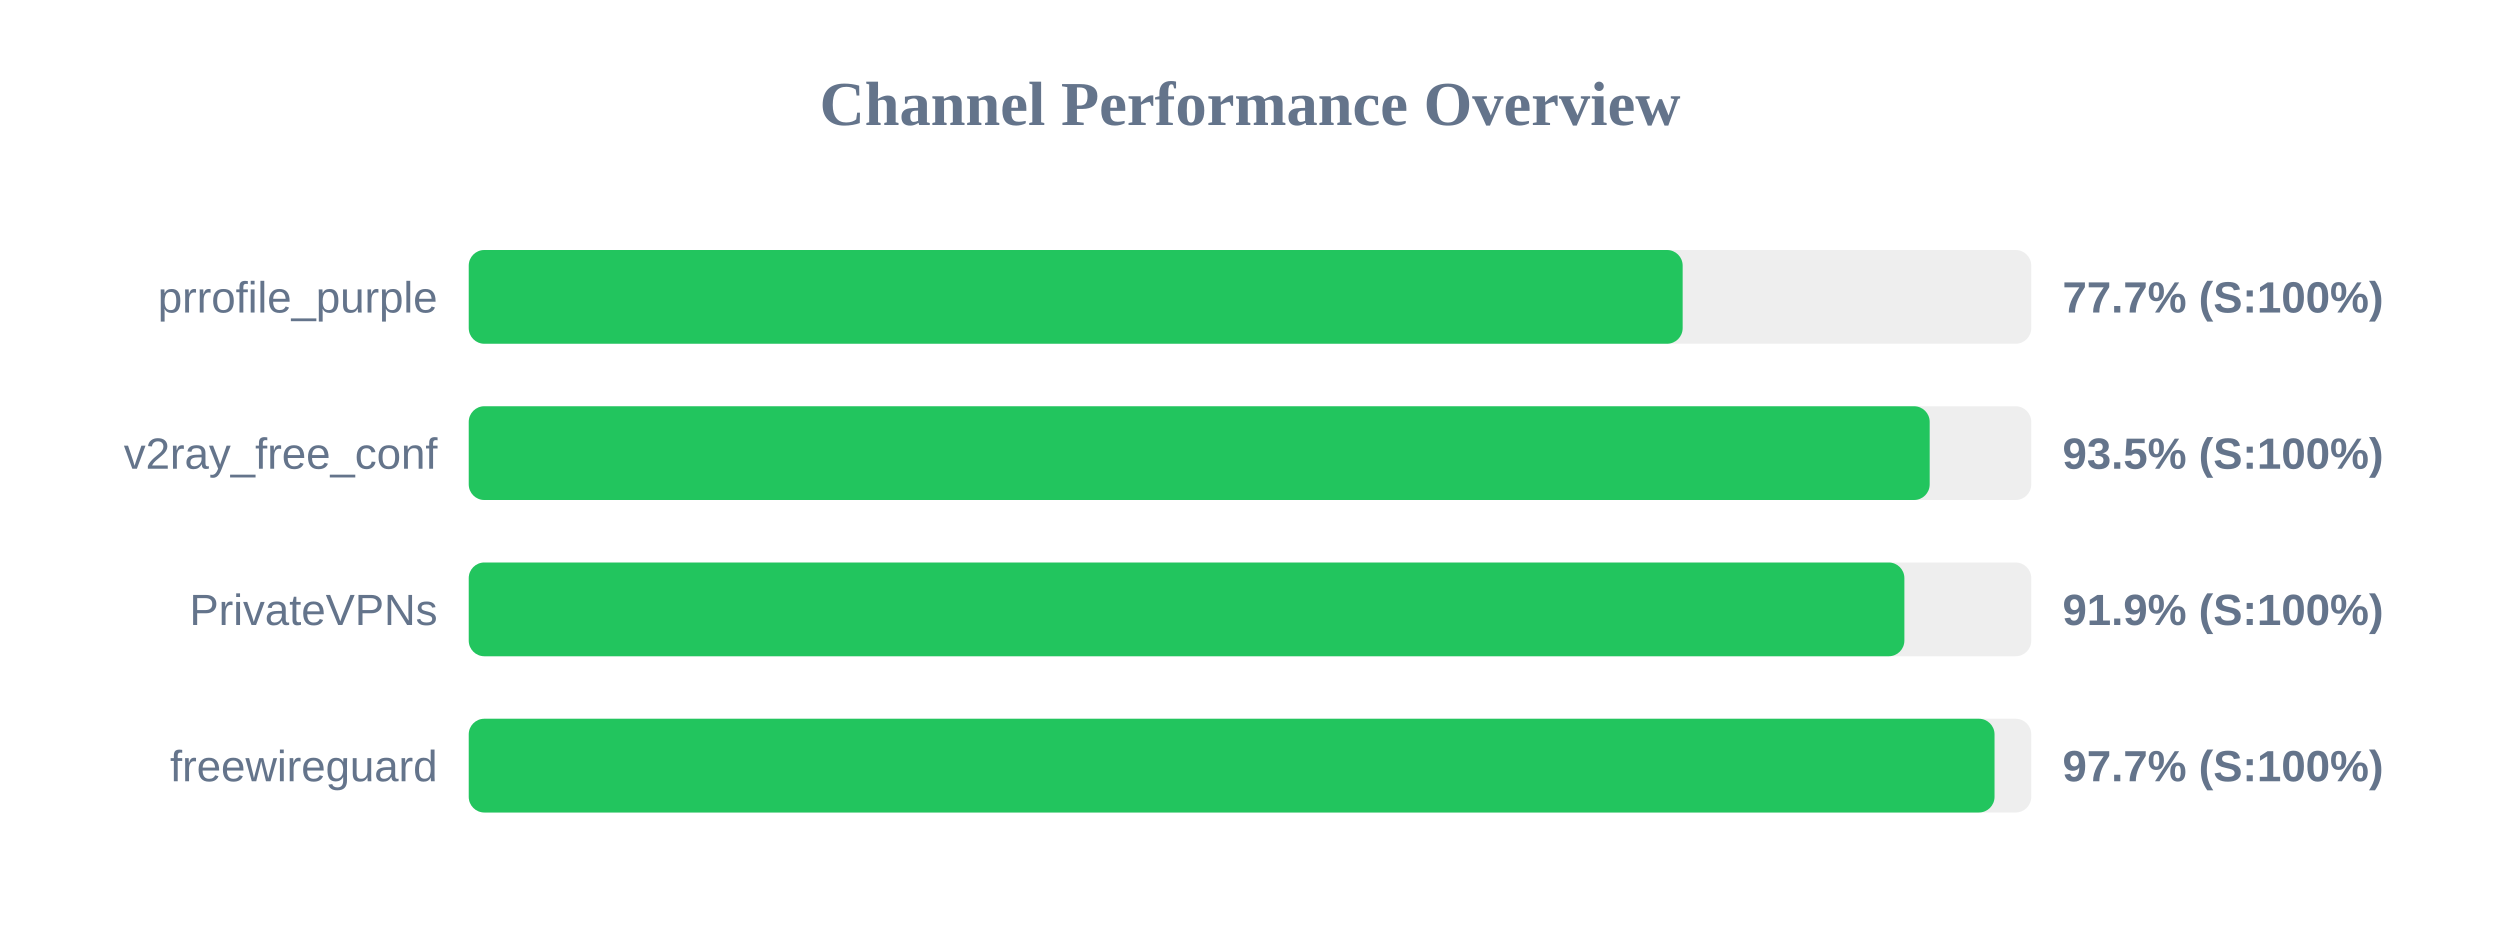
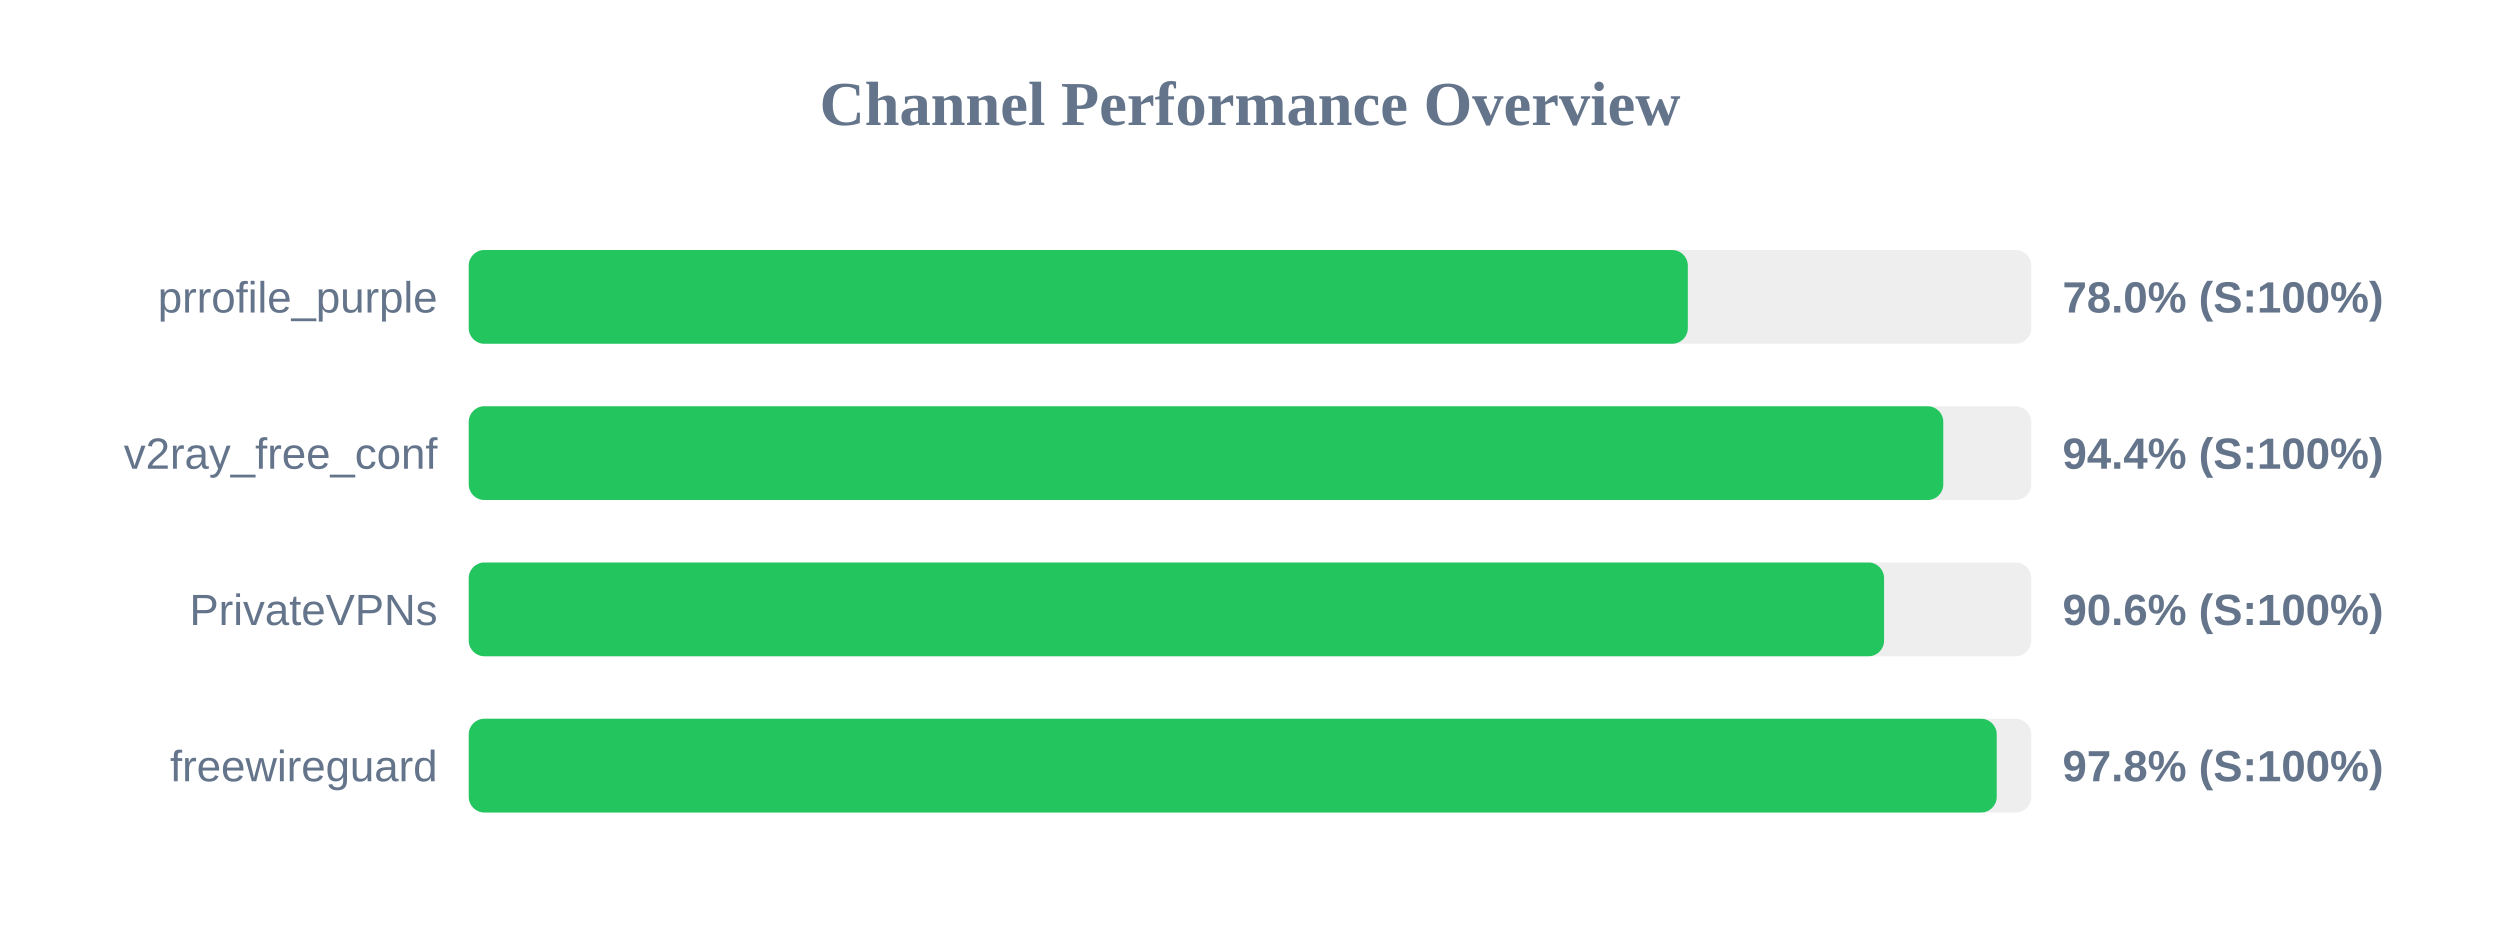
<svg xmlns="http://www.w3.org/2000/svg" width="800" height="300" version="1.1">
  <style>
        .row { font: 14px Arial; fill: #64748b; }
        .score { font: bold 14px Arial; fill: #64748b; }
    </style>
  <text x="400" y="40" text-anchor="middle" font-size="20px" font-weight="bold" fill="#64748b">Channel Performance Overview</text>
  <rect x="150" y="80" width="500" height="30" fill="#eee" rx="5" />
-   <rect x="150" y="80" width="388.45" height="30" fill="#22c55e" rx="5" />
+   <rect x="150" y="80" width="390.1" height="30" fill="#22c55e" rx="5" />
  <text x="140" y="100" text-anchor="end" class="row">prrofile_purple</text>
-   <text x="660" y="100" text-anchor="start" class="score">77.7% (S:100%)</text>
+   <text x="660" y="100" text-anchor="start" class="score">78.0% (S:100%)</text>
  <rect x="150" y="130" width="500" height="30" fill="#eee" rx="5" />
-   <rect x="150" y="130" width="467.5" height="30" fill="#22c55e" rx="5" />
+   <rect x="150" y="130" width="471.85" height="30" fill="#22c55e" rx="5" />
  <text x="140" y="150" text-anchor="end" class="row">v2ray_free_conf</text>
-   <text x="660" y="150" text-anchor="start" class="score">93.5% (S:100%)</text>
+   <text x="660" y="150" text-anchor="start" class="score">94.4% (S:100%)</text>
  <rect x="150" y="180" width="500" height="30" fill="#eee" rx="5" />
-   <rect x="150" y="180" width="459.4" height="30" fill="#22c55e" rx="5" />
+   <rect x="150" y="180" width="452.9" height="30" fill="#22c55e" rx="5" />
  <text x="140" y="200" text-anchor="end" class="row">PrivateVPNs</text>
-   <text x="660" y="200" text-anchor="start" class="score">91.9% (S:100%)</text>
+   <text x="660" y="200" text-anchor="start" class="score">90.6% (S:100%)</text>
  <rect x="150" y="230" width="500" height="30" fill="#eee" rx="5" />
-   <rect x="150" y="230" width="488.25" height="30" fill="#22c55e" rx="5" />
+   <rect x="150" y="230" width="488.95" height="30" fill="#22c55e" rx="5" />
  <text x="140" y="250" text-anchor="end" class="row">freewireguard</text>
-   <text x="660" y="250" text-anchor="start" class="score">97.7% (S:100%)</text>
+   <text x="660" y="250" text-anchor="start" class="score">97.8% (S:100%)</text>
</svg>
